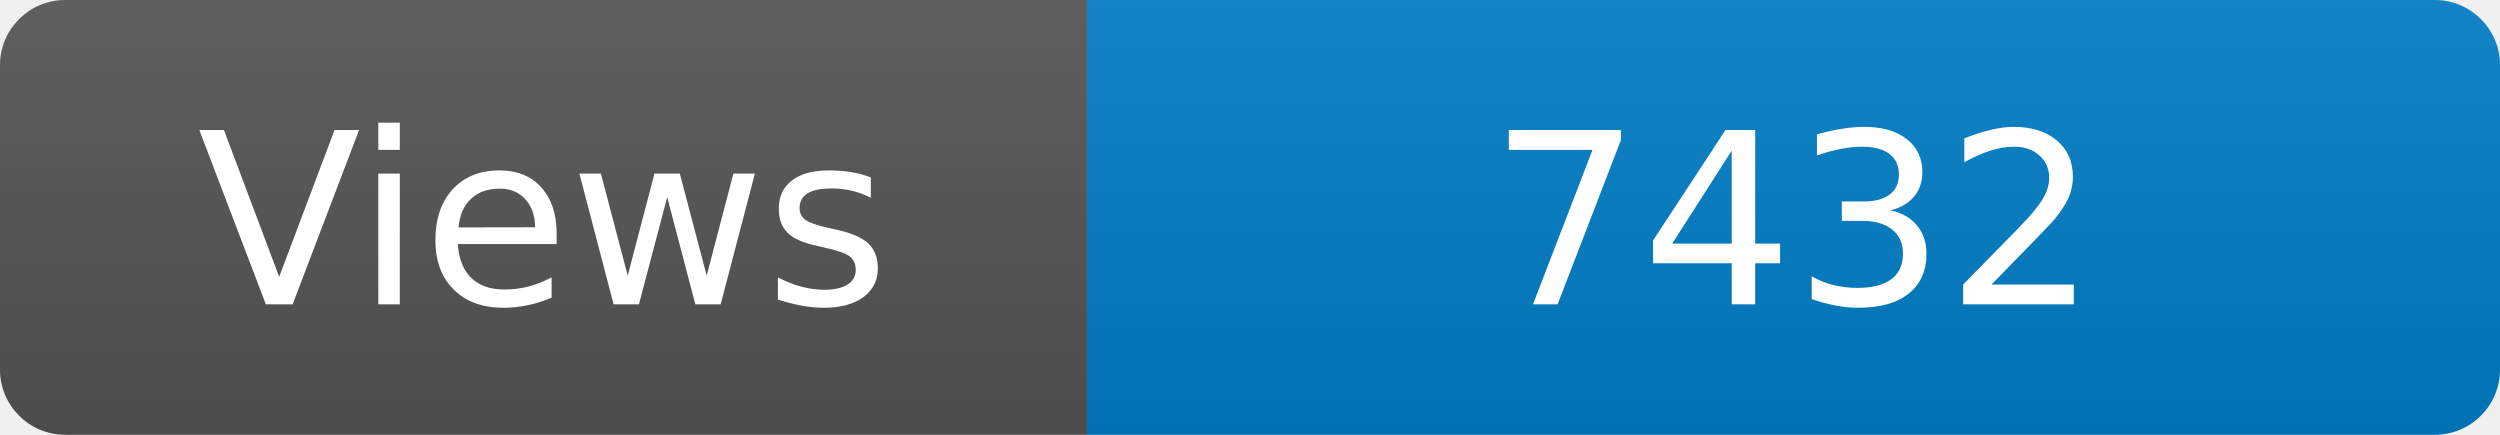
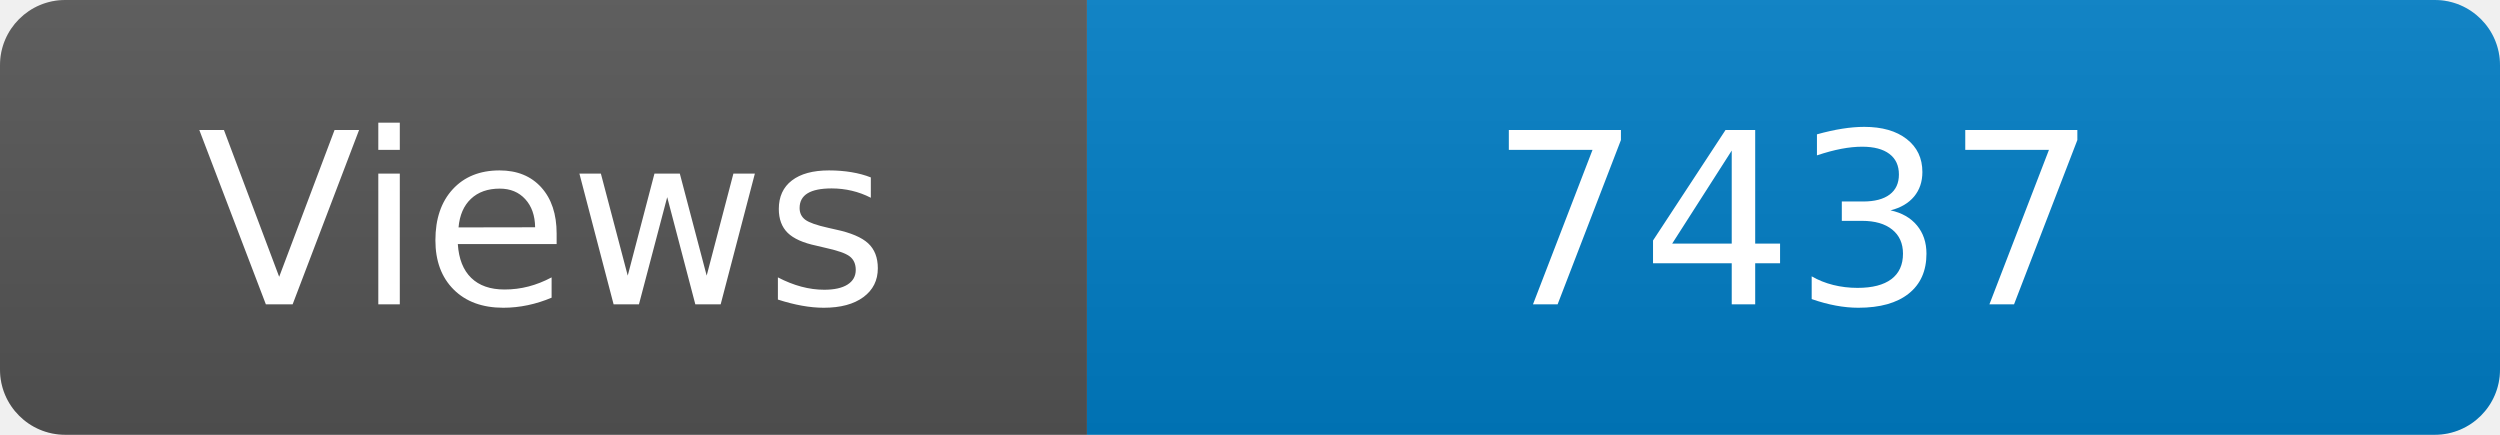
<svg xmlns="http://www.w3.org/2000/svg" width="115" height="20" role="img" aria-label="Maintained?: yes">
  <linearGradient id="s" x2="0" y2="100%">
    <stop offset="0" stop-color="#bbb" stop-opacity=".1" />
    <stop offset="1" stop-opacity=".1" />
  </linearGradient>
  <clipPath id="r">
    <rect width="115" height="20" rx="3" fill="#fff" />
  </clipPath>
  <g clip-path="url(#r)">
    <rect width="50" height="20" fill="#555" />
    <rect x="50" width="160" height="20" fill="#007ec6" />
    <rect width="115" height="20" fill="url(#s)" />
  </g>
  <g fill="#fff" text-anchor="middle" font-family="Verdana,Geneva,DejaVu Sans,sans-serif" font-size="110">
    <text x="250" y="140" transform="scale(.1)" fill="#fff">Views</text>
-     <text x="825" y="140" transform="scale(.1)" fill="#fff">7432</text>
+     <text x="825" y="140" transform="scale(.1)" fill="#fff">7437</text>
  </g>
</svg>
